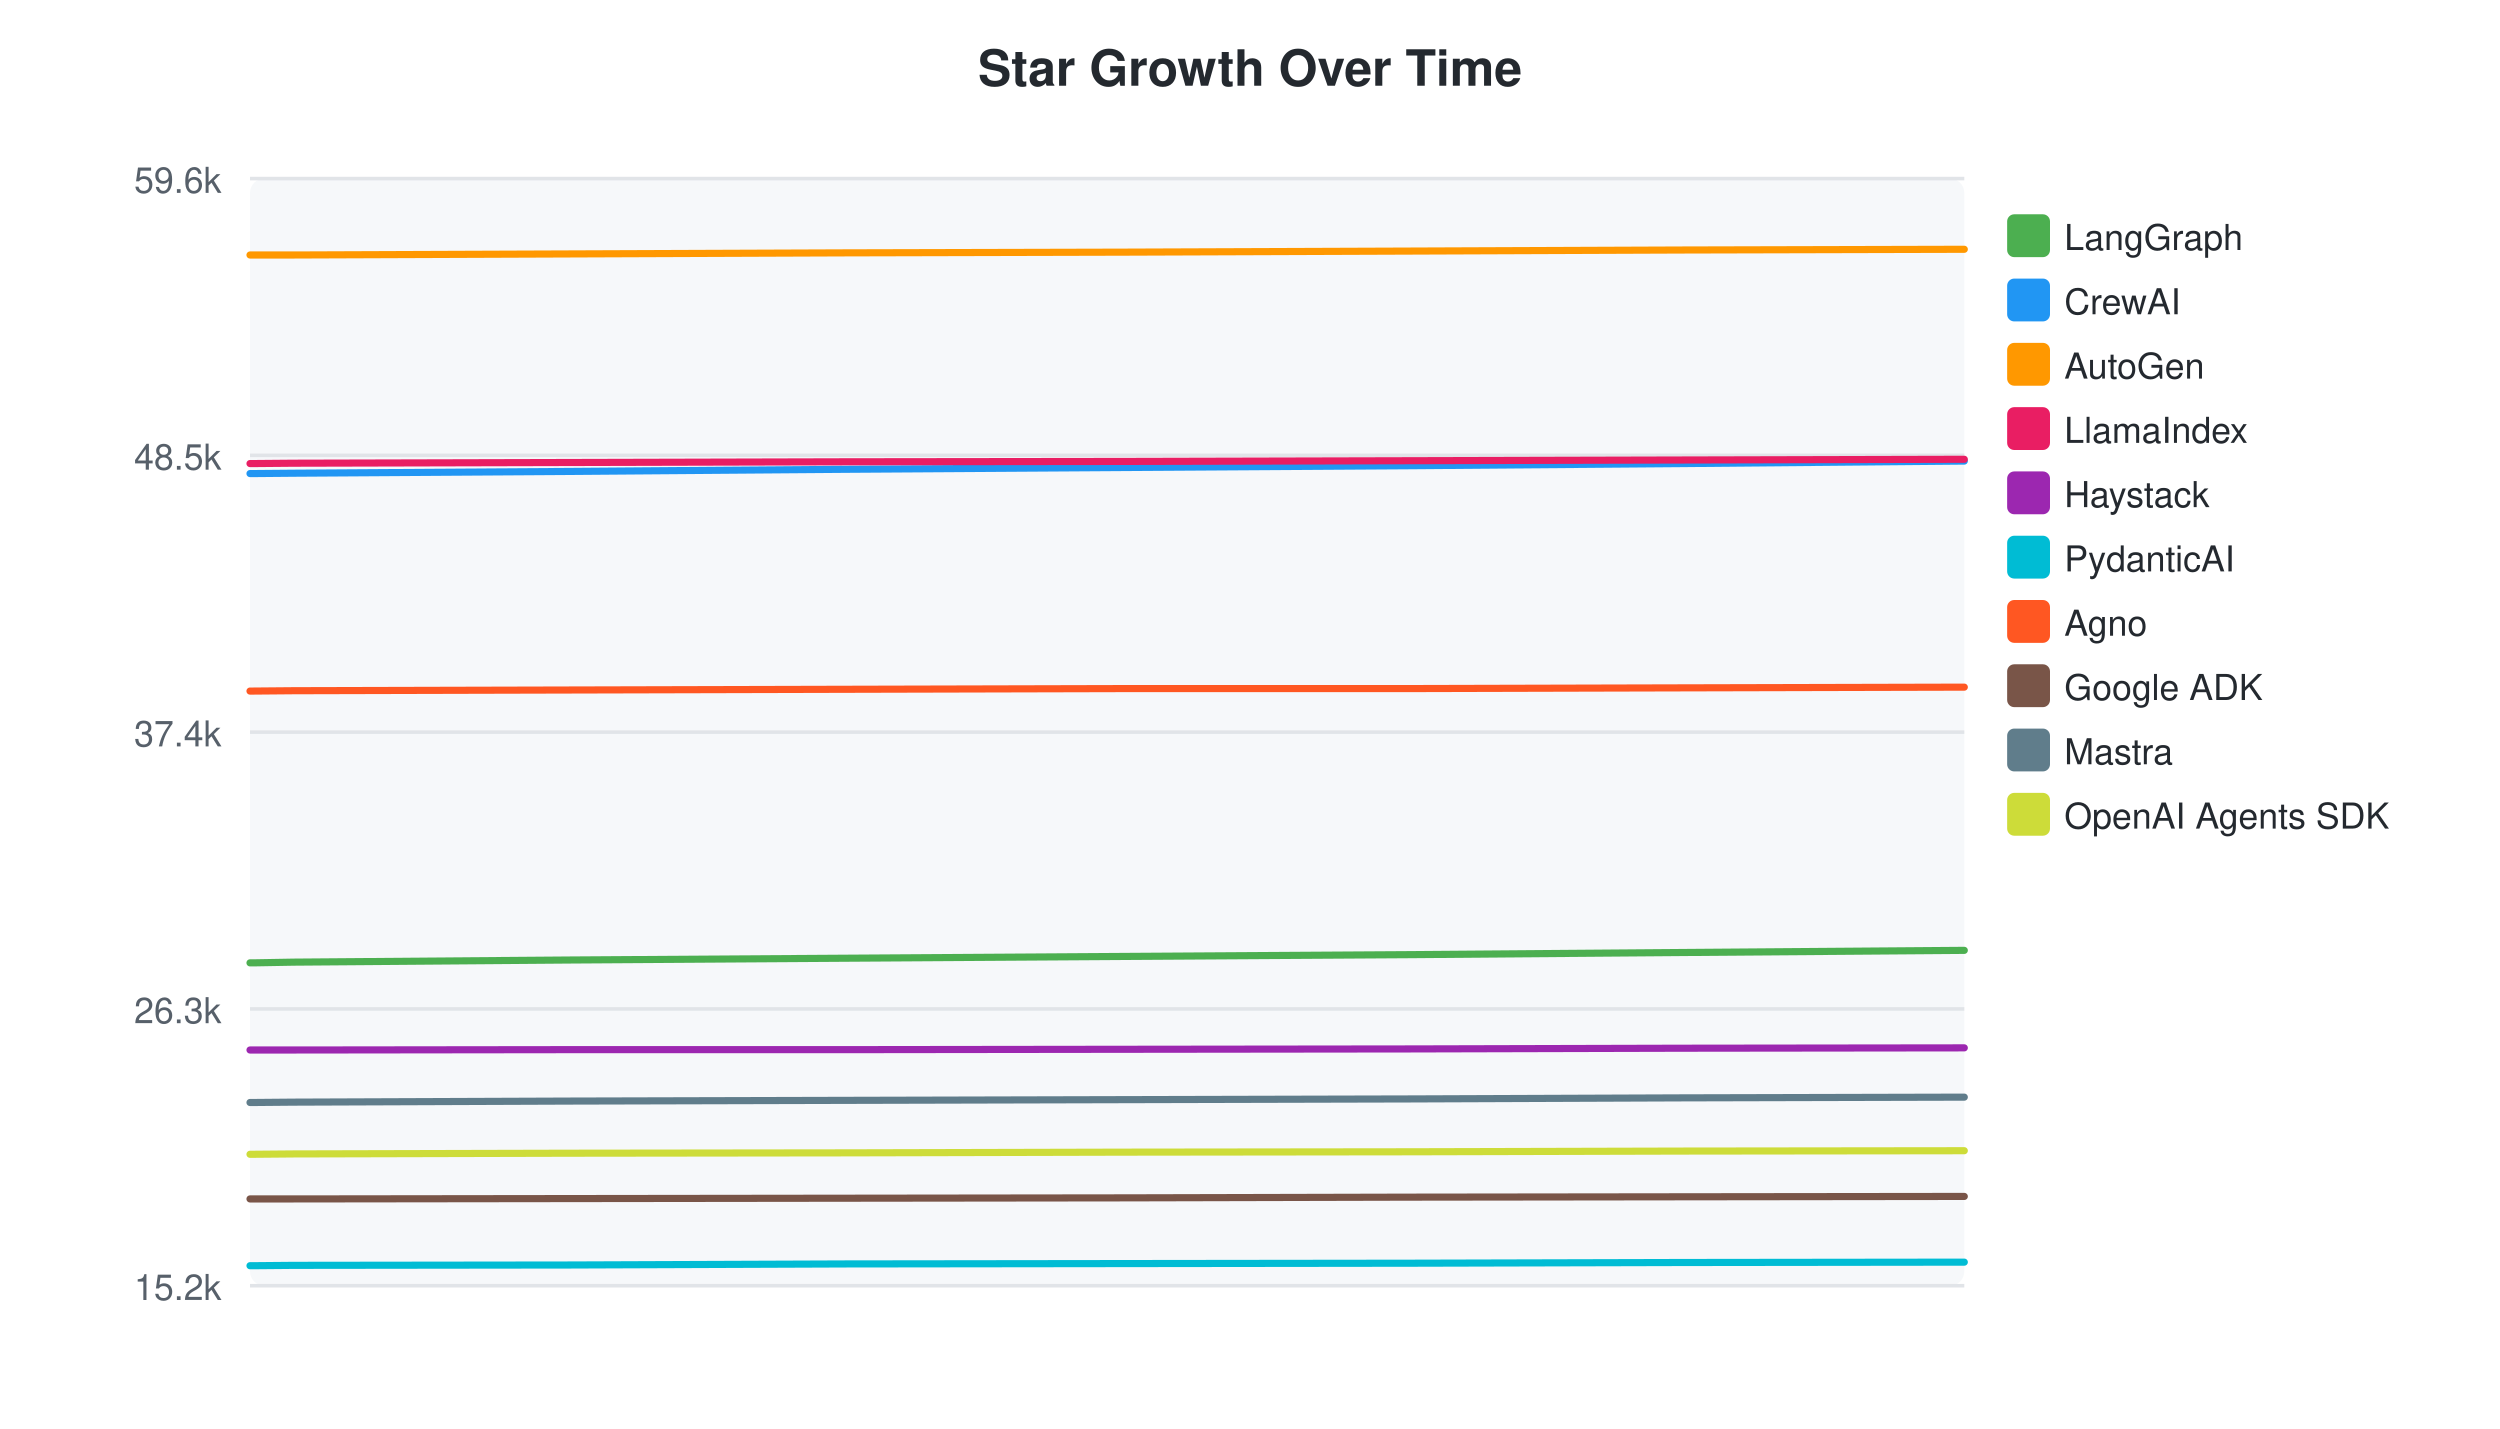
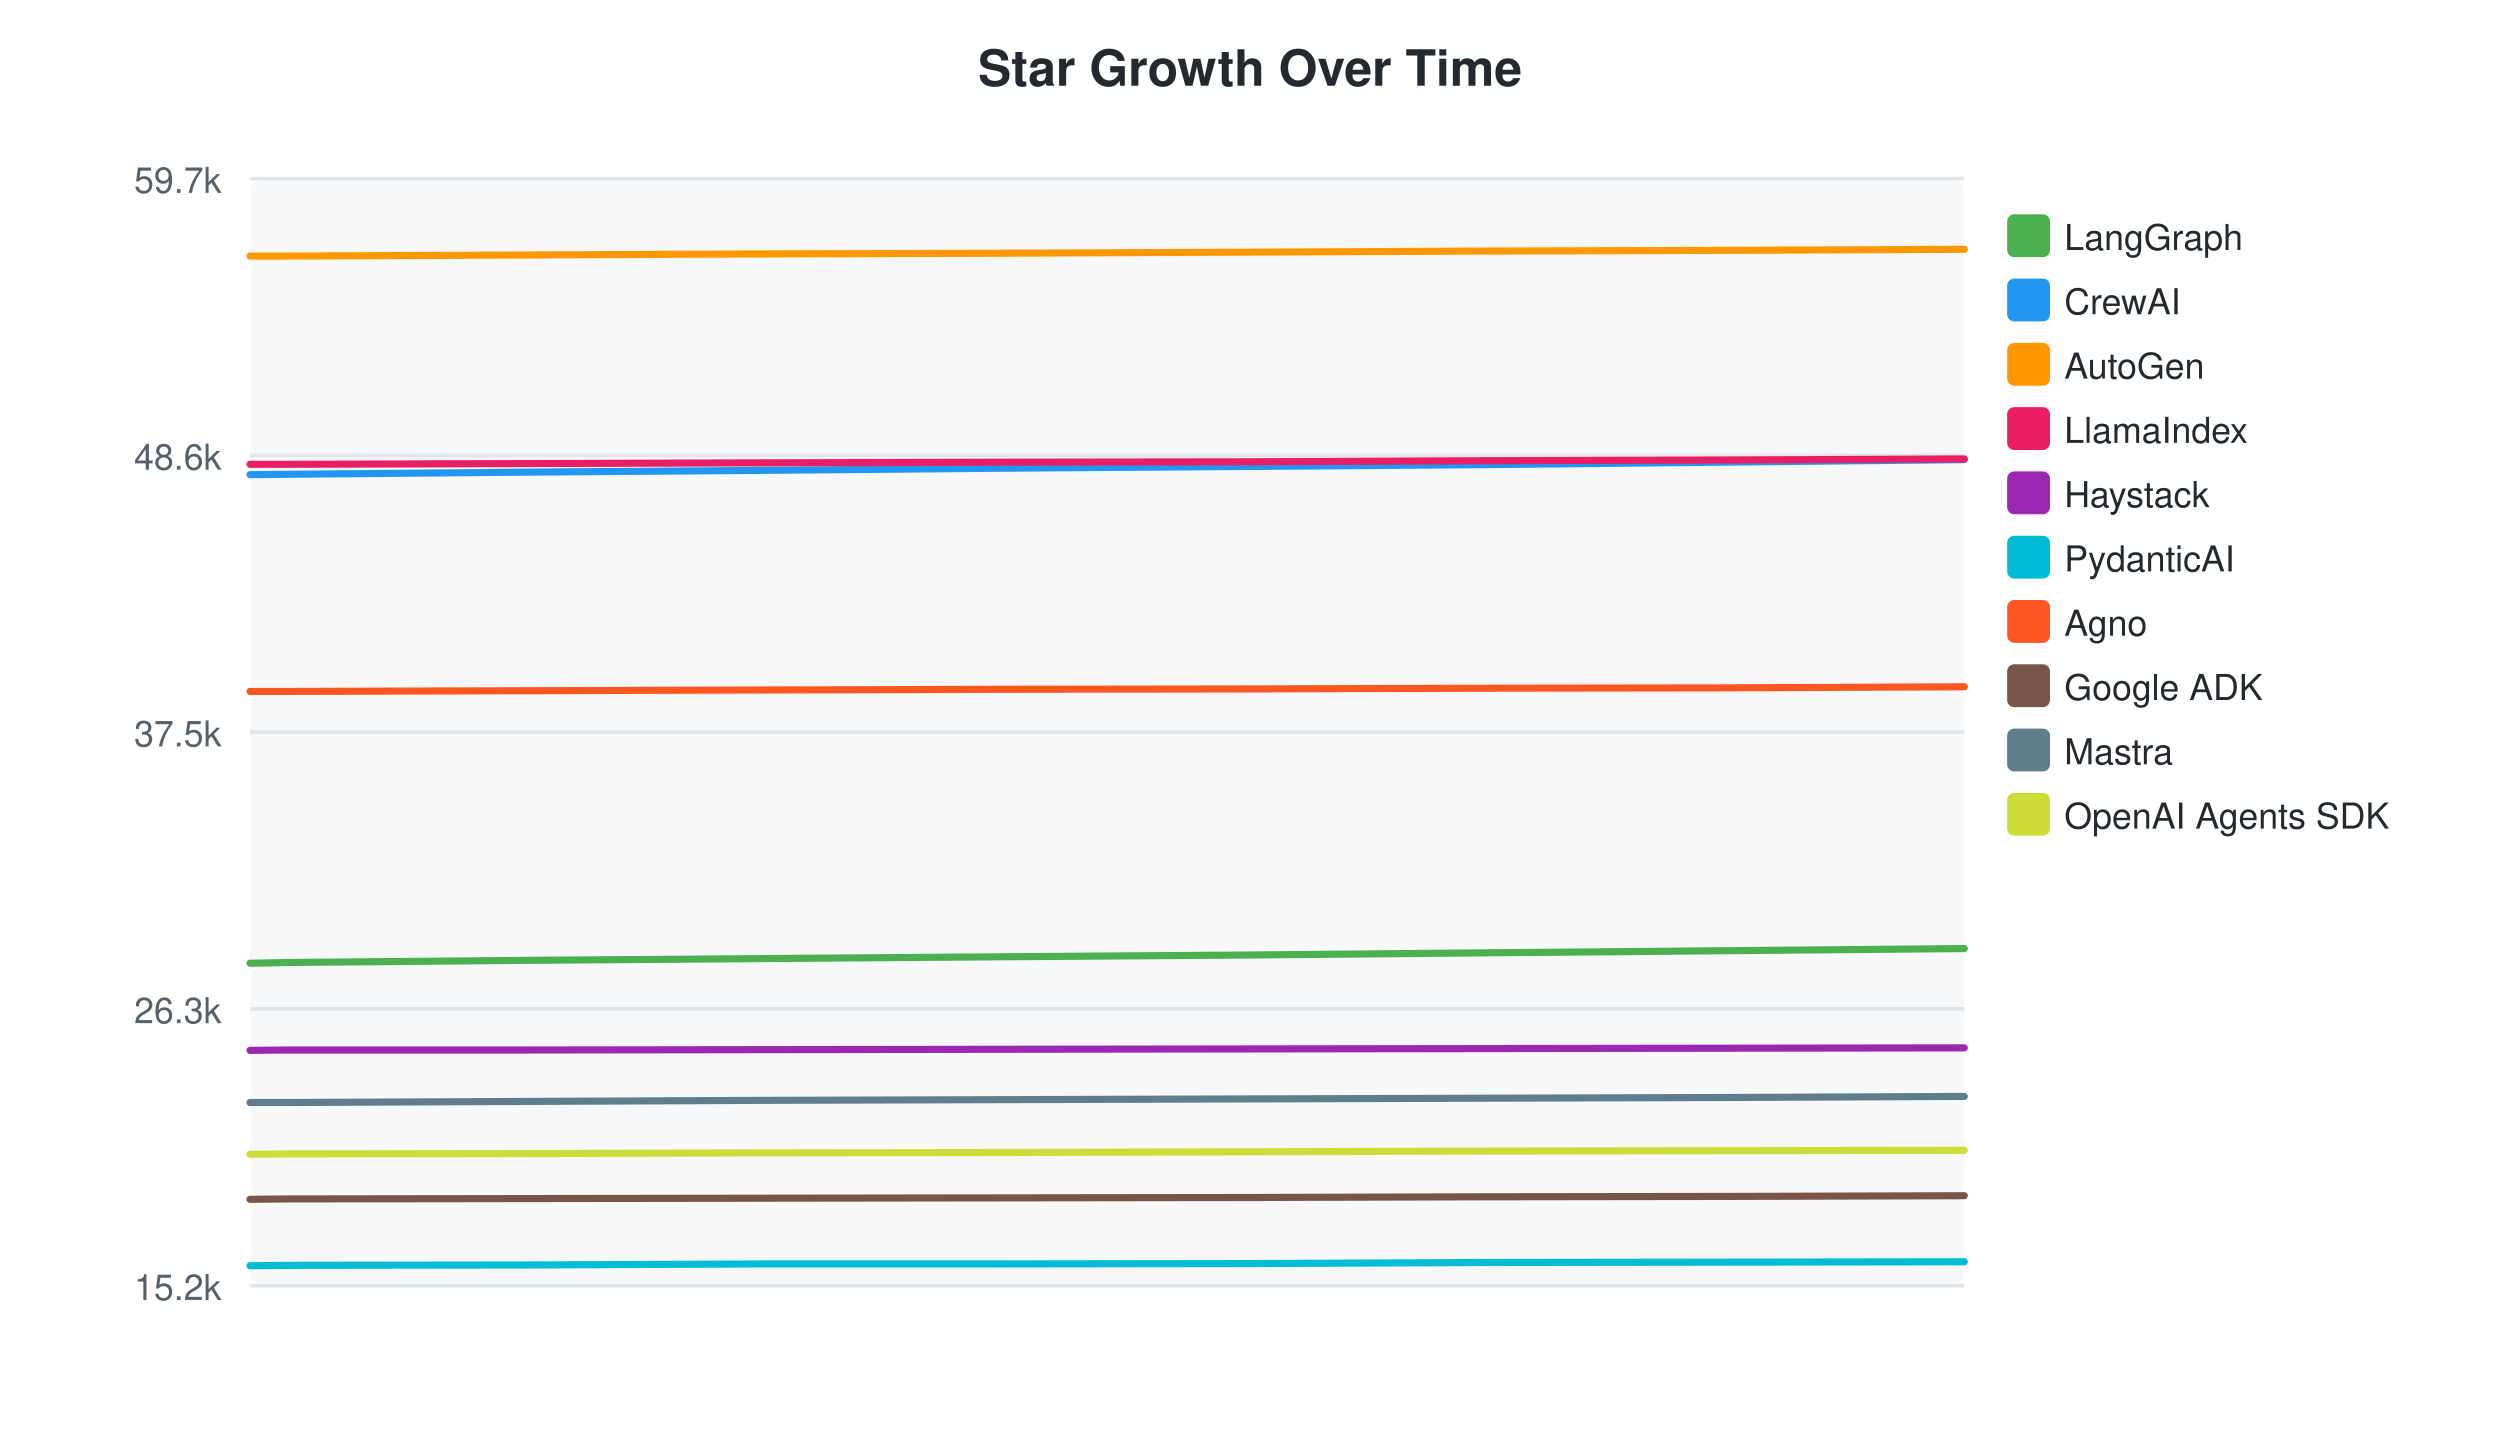
<svg xmlns="http://www.w3.org/2000/svg" width="700" height="400">
  <style>text { font-family: -apple-system, BlinkMacSystemFont, "Segoe UI", Helvetica, Arial, sans-serif; }</style>
  <text x="350" y="24" text-anchor="middle" font-size="14" font-weight="bold" fill="#24292f">Star Growth Over Time</text>
  <rect x="70" y="50" width="480" height="310" fill="#f6f8fa" rx="4" />
  <line x1="70" y1="50.0" x2="550" y2="50.0" stroke="#e1e4e8" stroke-width="1" />
-   <text x="62" y="54.0" text-anchor="end" font-size="10" fill="#57606a">59.6k</text>
+   <text x="62" y="54.0" text-anchor="end" font-size="10" fill="#57606a">59.7k</text>
  <line x1="70" y1="127.5" x2="550" y2="127.5" stroke="#e1e4e8" stroke-width="1" />
-   <text x="62" y="131.5" text-anchor="end" font-size="10" fill="#57606a">48.5k</text>
+   <text x="62" y="131.5" text-anchor="end" font-size="10" fill="#57606a">48.6k</text>
  <line x1="70" y1="205.0" x2="550" y2="205.0" stroke="#e1e4e8" stroke-width="1" />
-   <text x="62" y="209.0" text-anchor="end" font-size="10" fill="#57606a">37.4k</text>
+   <text x="62" y="209.0" text-anchor="end" font-size="10" fill="#57606a">37.5k</text>
  <line x1="70" y1="282.5" x2="550" y2="282.5" stroke="#e1e4e8" stroke-width="1" />
  <text x="62" y="286.5" text-anchor="end" font-size="10" fill="#57606a">26.3k</text>
  <line x1="70" y1="360.0" x2="550" y2="360.0" stroke="#e1e4e8" stroke-width="1" />
  <text x="62" y="364.0" text-anchor="end" font-size="10" fill="#57606a">15.2k</text>
-   <path d="M70.0,269.6 L71.0,269.6 L82.2,269.4 L159.7,268.8 L237.0,268.3 L315.2,267.8 L395.0,267.3 L471.3,266.7 L550.0,266.1" fill="none" stroke="#4CAF50" stroke-width="2" stroke-linecap="round" />
+   <path d="M70.0,269.7 L70.8,269.7 L80.5,269.5 L147.2,268.9 L213.7,268.4 L280.9,267.9 L349.6,267.4 L415.3,266.8 L483.0,266.2 L550.0,265.6" fill="none" stroke="#4CAF50" stroke-width="2" stroke-linecap="round" />
  <rect x="562" y="60" width="12" height="12" rx="2" fill="#4CAF50" />
  <text x="578" y="70" font-size="10" fill="#24292f">LangGraph</text>
-   <path d="M70.0,132.6 L71.0,132.6 L82.2,132.5 L159.7,132.0 L237.0,131.4 L315.2,130.9 L395.0,130.4 L471.3,129.8 L550.0,129.1" fill="none" stroke="#2196F3" stroke-width="2" stroke-linecap="round" />
+   <path d="M70.0,132.9 L70.8,132.9 L80.5,132.8 L147.2,132.2 L213.7,131.7 L280.9,131.1 L349.6,130.6 L415.3,130.1 L483.0,129.4 L550.0,128.7" fill="none" stroke="#2196F3" stroke-width="2" stroke-linecap="round" />
  <rect x="562" y="78" width="12" height="12" rx="2" fill="#2196F3" />
  <text x="578" y="88" font-size="10" fill="#24292f">CrewAI</text>
-   <path d="M70.0,71.4 L71.0,71.4 L82.2,71.4 L159.7,71.1 L237.0,70.8 L315.2,70.6 L395.0,70.3 L471.3,70.0 L550.0,69.8" fill="none" stroke="#FF9800" stroke-width="2" stroke-linecap="round" />
+   <path d="M70.0,71.7 L70.8,71.7 L80.5,71.7 L147.2,71.4 L213.7,71.1 L280.9,70.9 L349.6,70.6 L415.3,70.3 L483.0,70.1 L550.0,69.8" fill="none" stroke="#FF9800" stroke-width="2" stroke-linecap="round" />
  <rect x="562" y="96" width="12" height="12" rx="2" fill="#FF9800" />
  <text x="578" y="106" font-size="10" fill="#24292f">AutoGen</text>
-   <path d="M70.0,129.8 L71.0,129.8 L82.2,129.7 L159.7,129.5 L237.0,129.3 L315.2,129.2 L395.0,129.0 L471.3,128.8 L550.0,128.6" fill="none" stroke="#E91E63" stroke-width="2" stroke-linecap="round" />
+   <path d="M70.0,130.0 L70.8,130.0 L80.5,130.0 L147.2,129.8 L213.7,129.6 L280.9,129.4 L349.6,129.3 L415.3,129.0 L483.0,128.8 L550.0,128.5" fill="none" stroke="#E91E63" stroke-width="2" stroke-linecap="round" />
  <rect x="562" y="114" width="12" height="12" rx="2" fill="#E91E63" />
  <text x="578" y="124" font-size="10" fill="#24292f">LlamaIndex</text>
-   <path d="M70.0,294.0 L71.0,294.0 L82.2,294.0 L159.7,293.9 L237.0,293.9 L315.2,293.8 L395.0,293.7 L471.3,293.5 L550.0,293.4" fill="none" stroke="#9C27B0" stroke-width="2" stroke-linecap="round" />
+   <path d="M70.0,294.1 L70.8,294.1 L80.5,294.0 L147.2,294.0 L213.7,293.9 L280.9,293.8 L349.6,293.7 L415.3,293.6 L483.0,293.5 L550.0,293.4" fill="none" stroke="#9C27B0" stroke-width="2" stroke-linecap="round" />
  <rect x="562" y="132" width="12" height="12" rx="2" fill="#9C27B0" />
  <text x="578" y="142" font-size="10" fill="#24292f">Haystack</text>
-   <path d="M70.0,354.4 L71.0,354.4 L82.2,354.3 L159.7,354.2 L237.0,353.9 L315.2,353.8 L395.0,353.7 L471.3,353.5 L550.0,353.4" fill="none" stroke="#00BCD4" stroke-width="2" stroke-linecap="round" />
+   <path d="M70.0,354.4 L70.8,354.4 L80.5,354.3 L147.2,354.2 L213.7,353.9 L280.9,353.9 L349.6,353.8 L415.3,353.5 L483.0,353.4 L550.0,353.3" fill="none" stroke="#00BCD4" stroke-width="2" stroke-linecap="round" />
  <rect x="562" y="150" width="12" height="12" rx="2" fill="#00BCD4" />
  <text x="578" y="160" font-size="10" fill="#24292f">PydanticAI</text>
-   <path d="M70.0,193.5 L71.0,193.5 L82.2,193.4 L159.7,193.2 L237.0,193.0 L315.2,192.8 L395.0,192.8 L471.3,192.6 L550.0,192.4" fill="none" stroke="#FF5722" stroke-width="2" stroke-linecap="round" />
+   <path d="M70.0,193.6 L70.8,193.6 L80.5,193.6 L147.2,193.4 L213.7,193.2 L280.9,193.0 L349.6,192.9 L415.3,192.7 L483.0,192.6 L550.0,192.3" fill="none" stroke="#FF5722" stroke-width="2" stroke-linecap="round" />
  <rect x="562" y="168" width="12" height="12" rx="2" fill="#FF5722" />
  <text x="578" y="178" font-size="10" fill="#24292f">Agno</text>
-   <path d="M70.0,335.7 L71.0,335.7 L82.2,335.7 L159.7,335.6 L237.0,335.5 L315.2,335.4 L395.0,335.2 L471.3,335.1 L550.0,335.0" fill="none" stroke="#795548" stroke-width="2" stroke-linecap="round" />
+   <path d="M70.0,335.8 L70.8,335.8 L80.5,335.7 L147.2,335.6 L213.7,335.5 L280.9,335.4 L349.6,335.3 L415.3,335.1 L483.0,335.0 L550.0,334.8" fill="none" stroke="#795548" stroke-width="2" stroke-linecap="round" />
  <rect x="562" y="186" width="12" height="12" rx="2" fill="#795548" />
  <text x="578" y="196" font-size="10" fill="#24292f">Google ADK</text>
-   <path d="M70.0,308.7 L71.0,308.7 L82.2,308.6 L159.7,308.3 L237.0,308.1 L315.2,307.9 L395.0,307.7 L471.3,307.4 L550.0,307.2" fill="none" stroke="#607D8B" stroke-width="2" stroke-linecap="round" />
+   <path d="M70.0,308.7 L70.8,308.7 L80.5,308.7 L147.2,308.4 L213.7,308.1 L280.9,307.9 L349.6,307.7 L415.3,307.5 L483.0,307.3 L550.0,307.0" fill="none" stroke="#607D8B" stroke-width="2" stroke-linecap="round" />
  <rect x="562" y="204" width="12" height="12" rx="2" fill="#607D8B" />
  <text x="578" y="214" font-size="10" fill="#24292f">Mastra</text>
-   <path d="M70.0,323.2 L71.0,323.2 L82.2,323.1 L159.7,322.9 L237.0,322.8 L315.2,322.6 L395.0,322.5 L471.3,322.3 L550.0,322.2" fill="none" stroke="#CDDC39" stroke-width="2" stroke-linecap="round" />
+   <path d="M70.0,323.2 L70.8,323.2 L80.5,323.1 L147.2,323.0 L213.7,322.8 L280.9,322.7 L349.6,322.5 L415.3,322.3 L483.0,322.2 L550.0,322.1" fill="none" stroke="#CDDC39" stroke-width="2" stroke-linecap="round" />
  <rect x="562" y="222" width="12" height="12" rx="2" fill="#CDDC39" />
  <text x="578" y="232" font-size="10" fill="#24292f">OpenAI Agents SDK</text>
</svg>
